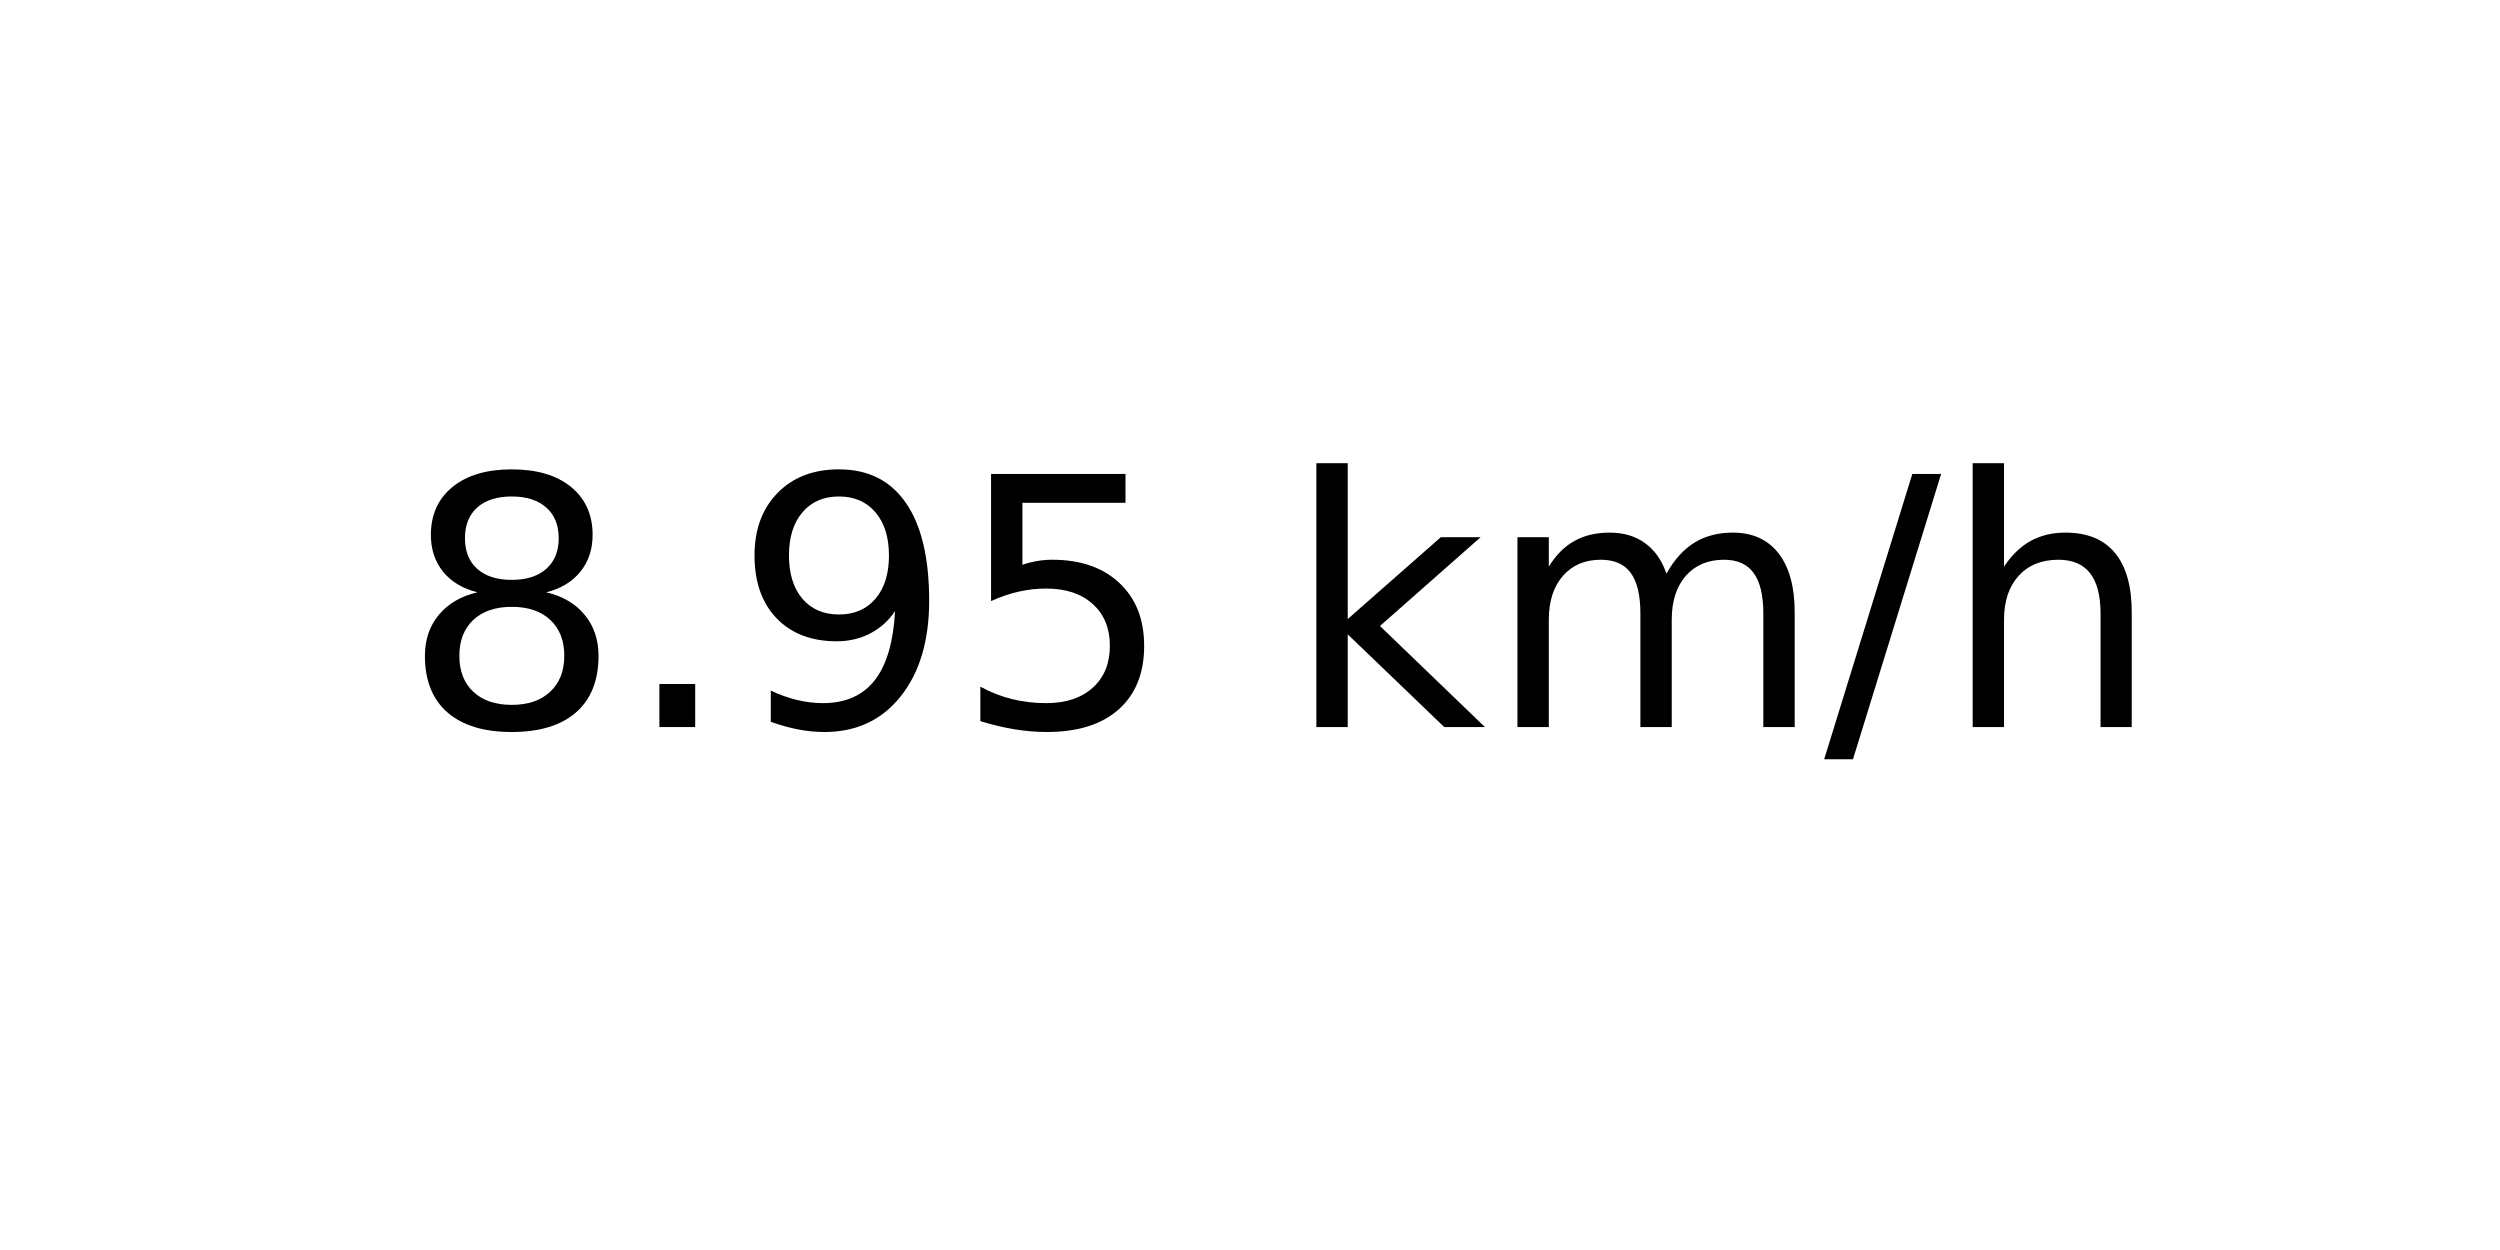
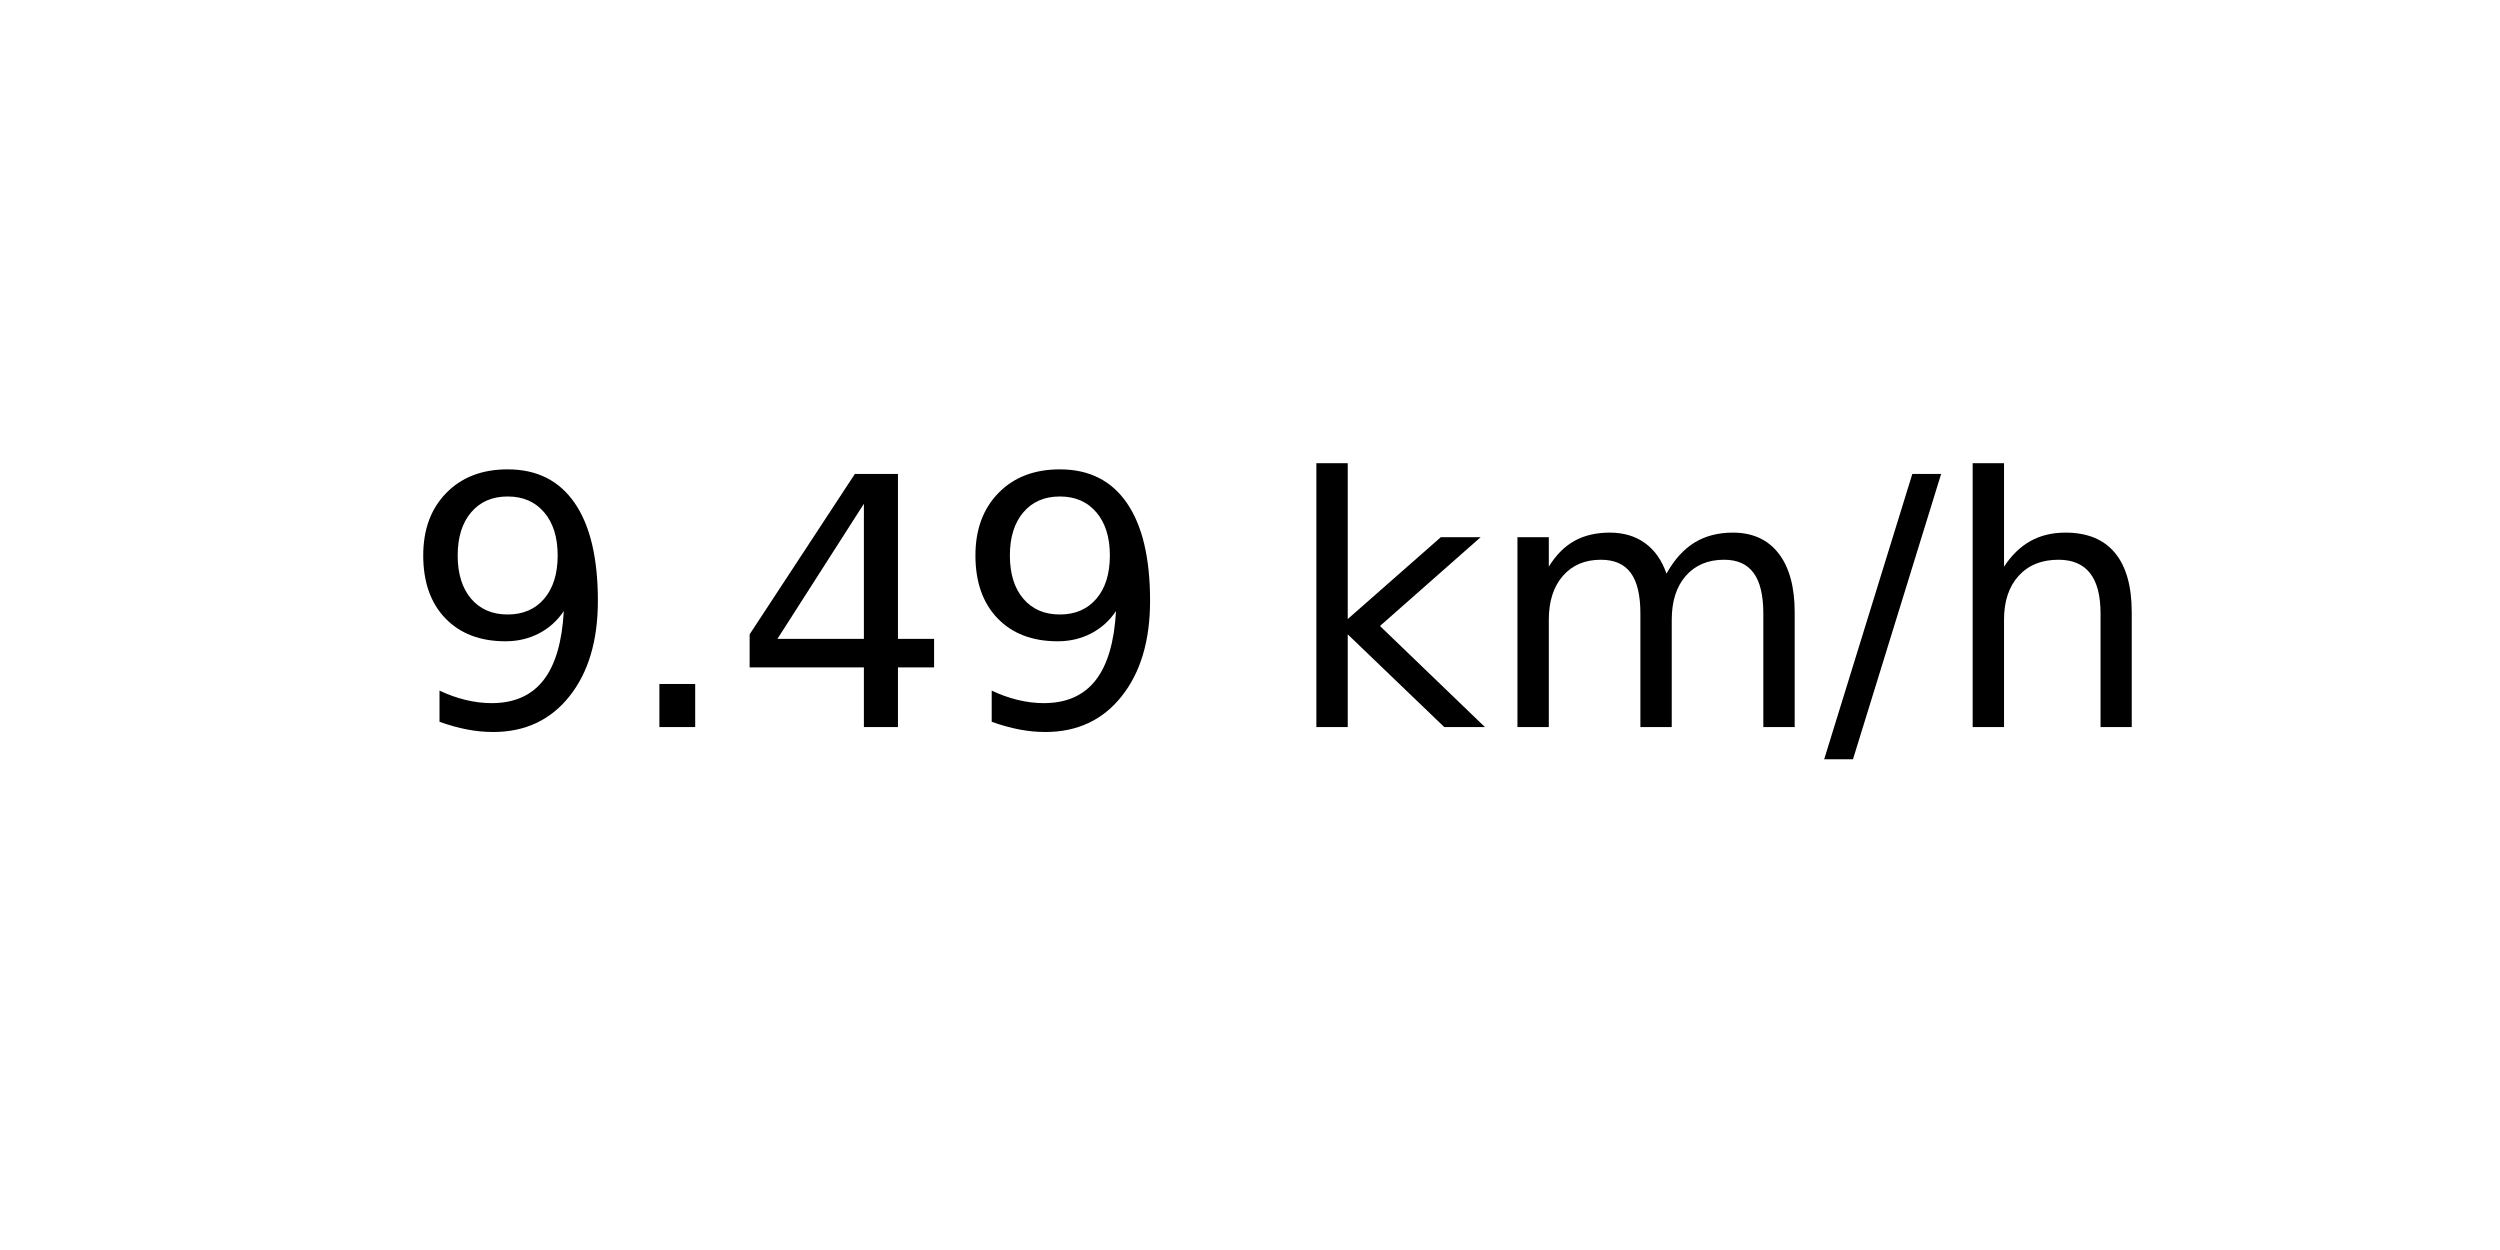
<svg xmlns="http://www.w3.org/2000/svg" xmlns:xlink="http://www.w3.org/1999/xlink" width="72pt" height="36pt" viewBox="0 0 72 36" version="1.1">
  <defs>
    <style type="text/css">*{stroke-linejoin: round; stroke-linecap: butt}</style>
  </defs>
  <g id="figure_1">
    <g id="axes_1">
      <g id="text_1">
        <g transform="translate(11.55937 20.93937) scale(0.1 -0.1)">
          <defs>
-             <path id="DejaVuSans-38" d="M 2034 2216  Q 1584 2216 1326 1975  Q 1069 1734 1069 1313  Q 1069 891 1326 650  Q 1584 409 2034 409  Q 2484 409 2743 651  Q 3003 894 3003 1313  Q 3003 1734 2745 1975  Q 2488 2216 2034 2216  z M 1403 2484  Q 997 2584 770 2862  Q 544 3141 544 3541  Q 544 4100 942 4425  Q 1341 4750 2034 4750  Q 2731 4750 3128 4425  Q 3525 4100 3525 3541  Q 3525 3141 3298 2862  Q 3072 2584 2669 2484  Q 3125 2378 3379 2068  Q 3634 1759 3634 1313  Q 3634 634 3220 271  Q 2806 -91 2034 -91  Q 1263 -91 848 271  Q 434 634 434 1313  Q 434 1759 690 2068  Q 947 2378 1403 2484  z M 1172 3481  Q 1172 3119 1398 2916  Q 1625 2713 2034 2713  Q 2441 2713 2670 2916  Q 2900 3119 2900 3481  Q 2900 3844 2670 4047  Q 2441 4250 2034 4250  Q 1625 4250 1398 4047  Q 1172 3844 1172 3481  z " transform="scale(0.015625)" />
+             <path id="DejaVuSans-39" d="M 703 97  L 703 672  Q 941 559 1184 500  Q 1428 441 1663 441  Q 2288 441 2617 861  Q 2947 1281 2994 2138  Q 2813 1869 2534 1725  Q 2256 1581 1919 1581  Q 1219 1581 811 2004  Q 403 2428 403 3163  Q 403 3881 828 4315  Q 1253 4750 1959 4750  Q 2769 4750 3195 4129  Q 3622 3509 3622 2328  Q 3622 1225 3098 567  Q 2575 -91 1691 -91  Q 1453 -91 1209 -44  Q 966 3 703 97  z M 1959 2075  Q 2384 2075 2632 2365  Q 2881 2656 2881 3163  Q 2881 3666 2632 3958  Q 2384 4250 1959 4250  Q 1534 4250 1286 3958  Q 1038 3666 1038 3163  Q 1038 2656 1286 2365  Q 1534 2075 1959 2075  z " transform="scale(0.015625)" />
            <path id="DejaVuSans-2e" d="M 684 794  L 1344 794  L 1344 0  L 684 0  L 684 794  z " transform="scale(0.015625)" />
-             <path id="DejaVuSans-39" d="M 703 97  L 703 672  Q 941 559 1184 500  Q 1428 441 1663 441  Q 2288 441 2617 861  Q 2947 1281 2994 2138  Q 2813 1869 2534 1725  Q 2256 1581 1919 1581  Q 1219 1581 811 2004  Q 403 2428 403 3163  Q 403 3881 828 4315  Q 1253 4750 1959 4750  Q 2769 4750 3195 4129  Q 3622 3509 3622 2328  Q 3622 1225 3098 567  Q 2575 -91 1691 -91  Q 1453 -91 1209 -44  Q 966 3 703 97  z M 1959 2075  Q 2384 2075 2632 2365  Q 2881 2656 2881 3163  Q 2881 3666 2632 3958  Q 2384 4250 1959 4250  Q 1534 4250 1286 3958  Q 1038 3666 1038 3163  Q 1038 2656 1286 2365  Q 1534 2075 1959 2075  z " transform="scale(0.015625)" />
-             <path id="DejaVuSans-35" d="M 691 4666  L 3169 4666  L 3169 4134  L 1269 4134  L 1269 2991  Q 1406 3038 1543 3061  Q 1681 3084 1819 3084  Q 2600 3084 3056 2656  Q 3513 2228 3513 1497  Q 3513 744 3044 326  Q 2575 -91 1722 -91  Q 1428 -91 1123 -41  Q 819 9 494 109  L 494 744  Q 775 591 1075 516  Q 1375 441 1709 441  Q 2250 441 2565 725  Q 2881 1009 2881 1497  Q 2881 1984 2565 2268  Q 2250 2553 1709 2553  Q 1456 2553 1204 2497  Q 953 2441 691 2322  L 691 4666  z " transform="scale(0.015625)" />
+             <path id="DejaVuSans-34" d="M 2419 4116  L 825 1625  L 2419 1625  L 2419 4116  z M 2253 4666  L 3047 4666  L 3047 1625  L 3713 1625  L 3713 1100  L 3047 1100  L 3047 0  L 2419 0  L 2419 1100  L 313 1100  L 313 1709  L 2253 4666  z " transform="scale(0.015625)" />
            <path id="DejaVuSans-20" transform="scale(0.015625)" />
            <path id="DejaVuSans-6b" d="M 581 4863  L 1159 4863  L 1159 1991  L 2875 3500  L 3609 3500  L 1753 1863  L 3688 0  L 2938 0  L 1159 1709  L 1159 0  L 581 0  L 581 4863  z " transform="scale(0.015625)" />
            <path id="DejaVuSans-6d" d="M 3328 2828  Q 3544 3216 3844 3400  Q 4144 3584 4550 3584  Q 5097 3584 5394 3201  Q 5691 2819 5691 2113  L 5691 0  L 5113 0  L 5113 2094  Q 5113 2597 4934 2840  Q 4756 3084 4391 3084  Q 3944 3084 3684 2787  Q 3425 2491 3425 1978  L 3425 0  L 2847 0  L 2847 2094  Q 2847 2600 2669 2842  Q 2491 3084 2119 3084  Q 1678 3084 1418 2786  Q 1159 2488 1159 1978  L 1159 0  L 581 0  L 581 3500  L 1159 3500  L 1159 2956  Q 1356 3278 1631 3431  Q 1906 3584 2284 3584  Q 2666 3584 2933 3390  Q 3200 3197 3328 2828  z " transform="scale(0.015625)" />
            <path id="DejaVuSans-2f" d="M 1625 4666  L 2156 4666  L 531 -594  L 0 -594  L 1625 4666  z " transform="scale(0.015625)" />
            <path id="DejaVuSans-68" d="M 3513 2113  L 3513 0  L 2938 0  L 2938 2094  Q 2938 2591 2744 2837  Q 2550 3084 2163 3084  Q 1697 3084 1428 2787  Q 1159 2491 1159 1978  L 1159 0  L 581 0  L 581 4863  L 1159 4863  L 1159 2956  Q 1366 3272 1645 3428  Q 1925 3584 2291 3584  Q 2894 3584 3203 3211  Q 3513 2838 3513 2113  z " transform="scale(0.015625)" />
          </defs>
-           <use xlink:href="#DejaVuSans-38" />
+           <use xlink:href="#DejaVuSans-39" />
          <use xlink:href="#DejaVuSans-2e" x="63.623" />
-           <use xlink:href="#DejaVuSans-39" x="95.41" />
-           <use xlink:href="#DejaVuSans-35" x="159.033" />
+           <use xlink:href="#DejaVuSans-34" x="95.41" />
+           <use xlink:href="#DejaVuSans-39" x="159.033" />
          <use xlink:href="#DejaVuSans-20" x="222.656" />
          <use xlink:href="#DejaVuSans-6b" x="254.443" />
          <use xlink:href="#DejaVuSans-6d" x="312.354" />
          <use xlink:href="#DejaVuSans-2f" x="409.766" />
          <use xlink:href="#DejaVuSans-68" x="443.457" />
        </g>
      </g>
    </g>
  </g>
</svg>
